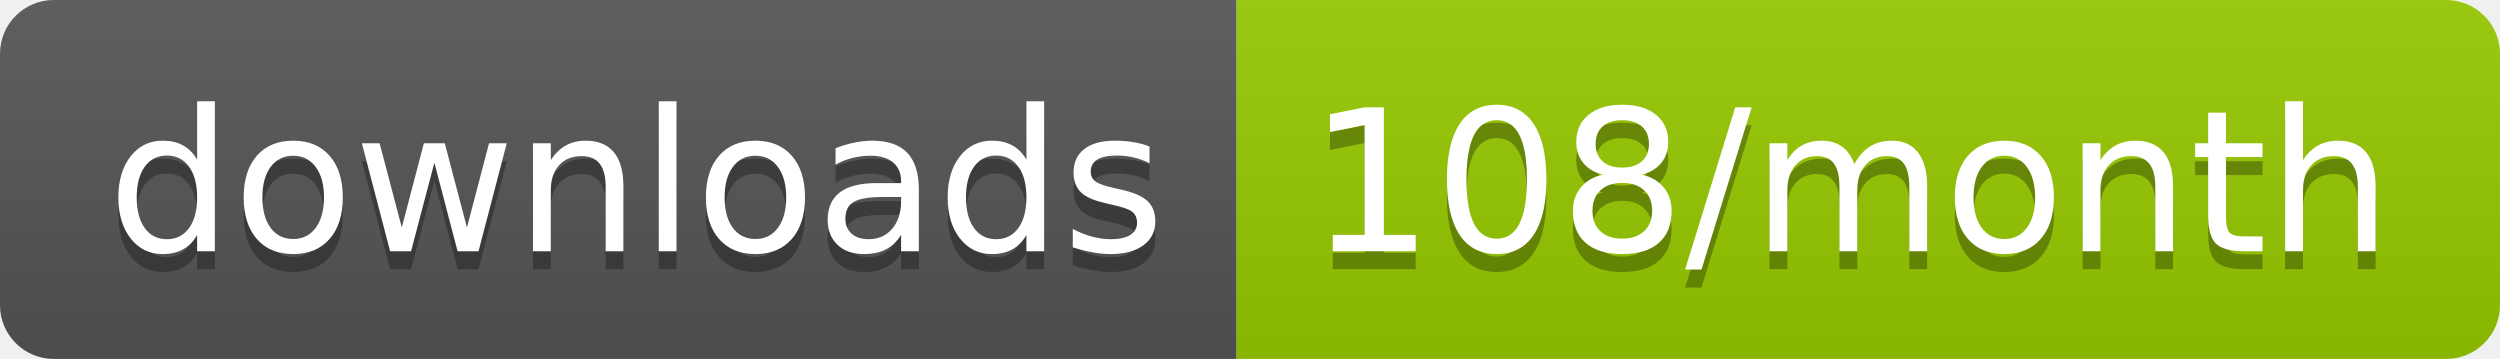
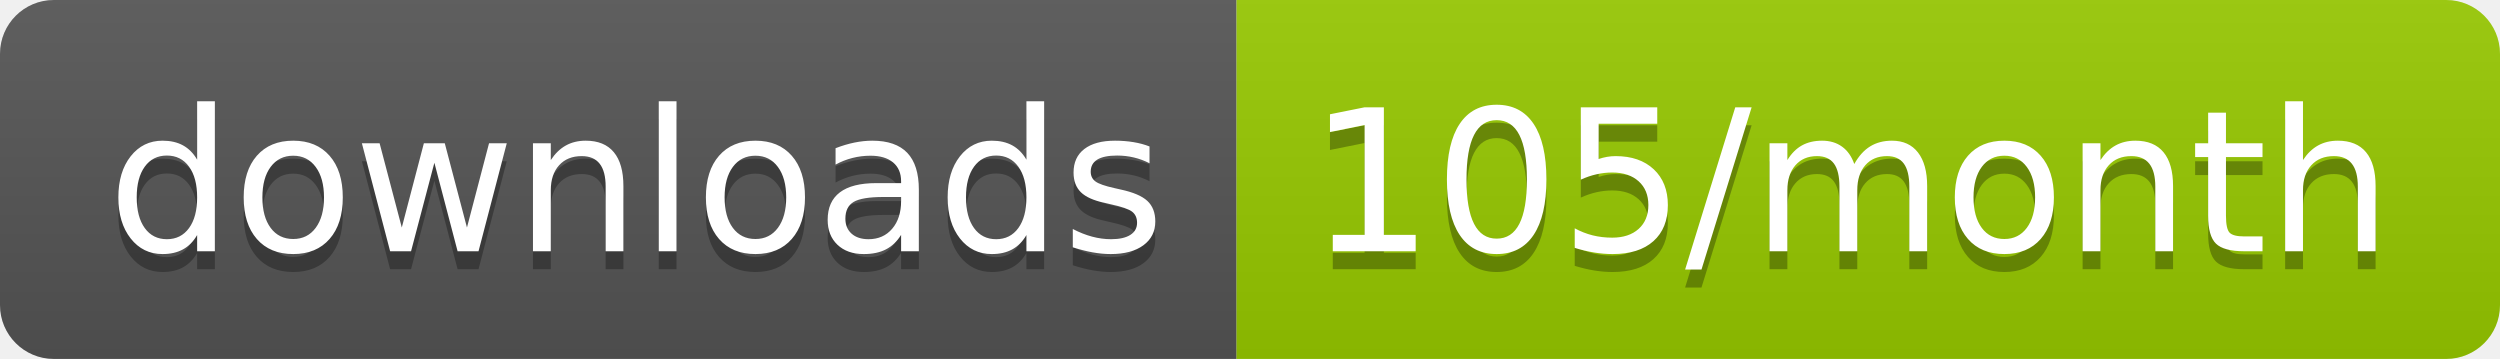
<svg xmlns="http://www.w3.org/2000/svg" width="139.3" height="20">
  <linearGradient id="smooth" x2="0" y2="100%">
    <stop offset="0" stop-color="#bbb" stop-opacity=".1" />
    <stop offset="1" stop-opacity=".1" />
  </linearGradient>
  <clipPath id="round">
    <rect width="139.3" height="20" rx="3" fill="#fff" />
  </clipPath>
  <g clip-path="url(#round)">
    <rect width="68.9" height="20" fill="#555" />
    <rect x="68.9" width="70.4" height="20" fill="#97CA00" />
    <rect width="139.3" height="20" fill="url(#smooth)" />
  </g>
  <g fill="#fff" text-anchor="middle" font-family="DejaVu Sans,Verdana,Geneva,sans-serif" font-size="110">
    <text x="354.5" y="150" fill="#010101" fill-opacity=".3" transform="scale(0.1)" textLength="589.0" lengthAdjust="spacing">downloads</text>
    <text x="354.5" y="140" transform="scale(0.1)" textLength="589.0" lengthAdjust="spacing">downloads</text>
-     <text x="1031.0" y="150" fill="#010101" fill-opacity=".3" transform="scale(0.1)" textLength="604.0" lengthAdjust="spacing">108/month</text>
-     <text x="1031.0" y="140" transform="scale(0.1)" textLength="604.0" lengthAdjust="spacing">108/month</text>
+     <text x="1031.0" y="150" fill="#010101" fill-opacity=".3" transform="scale(0.1)" textLength="604.0" lengthAdjust="spacing">105/month</text>
+     <text x="1031.0" y="140" transform="scale(0.1)" textLength="604.0" lengthAdjust="spacing">105/month</text>
  </g>
</svg>
